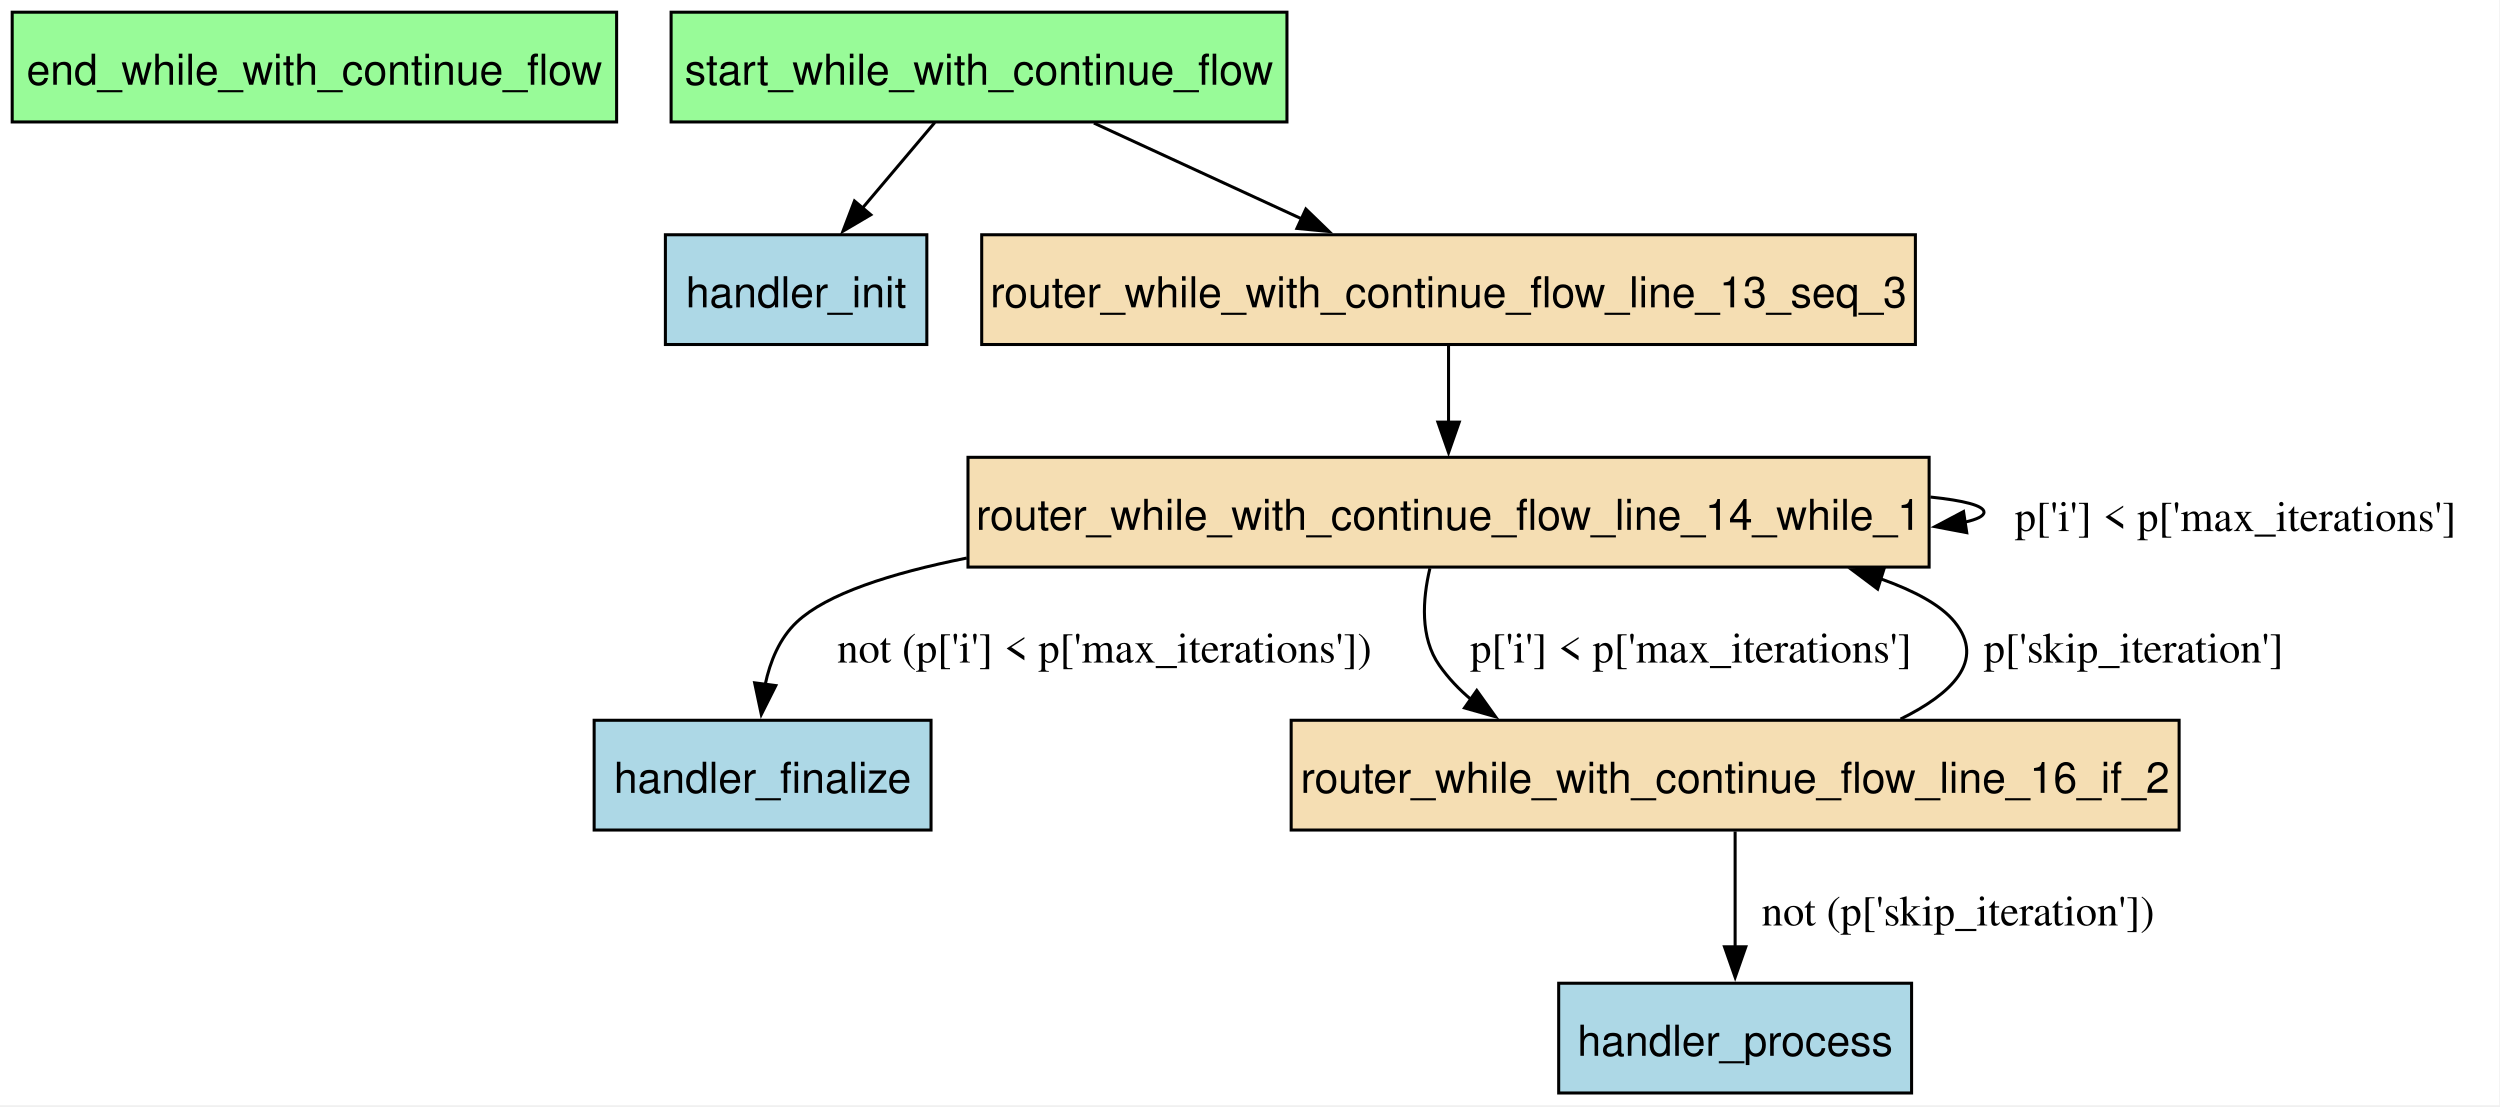
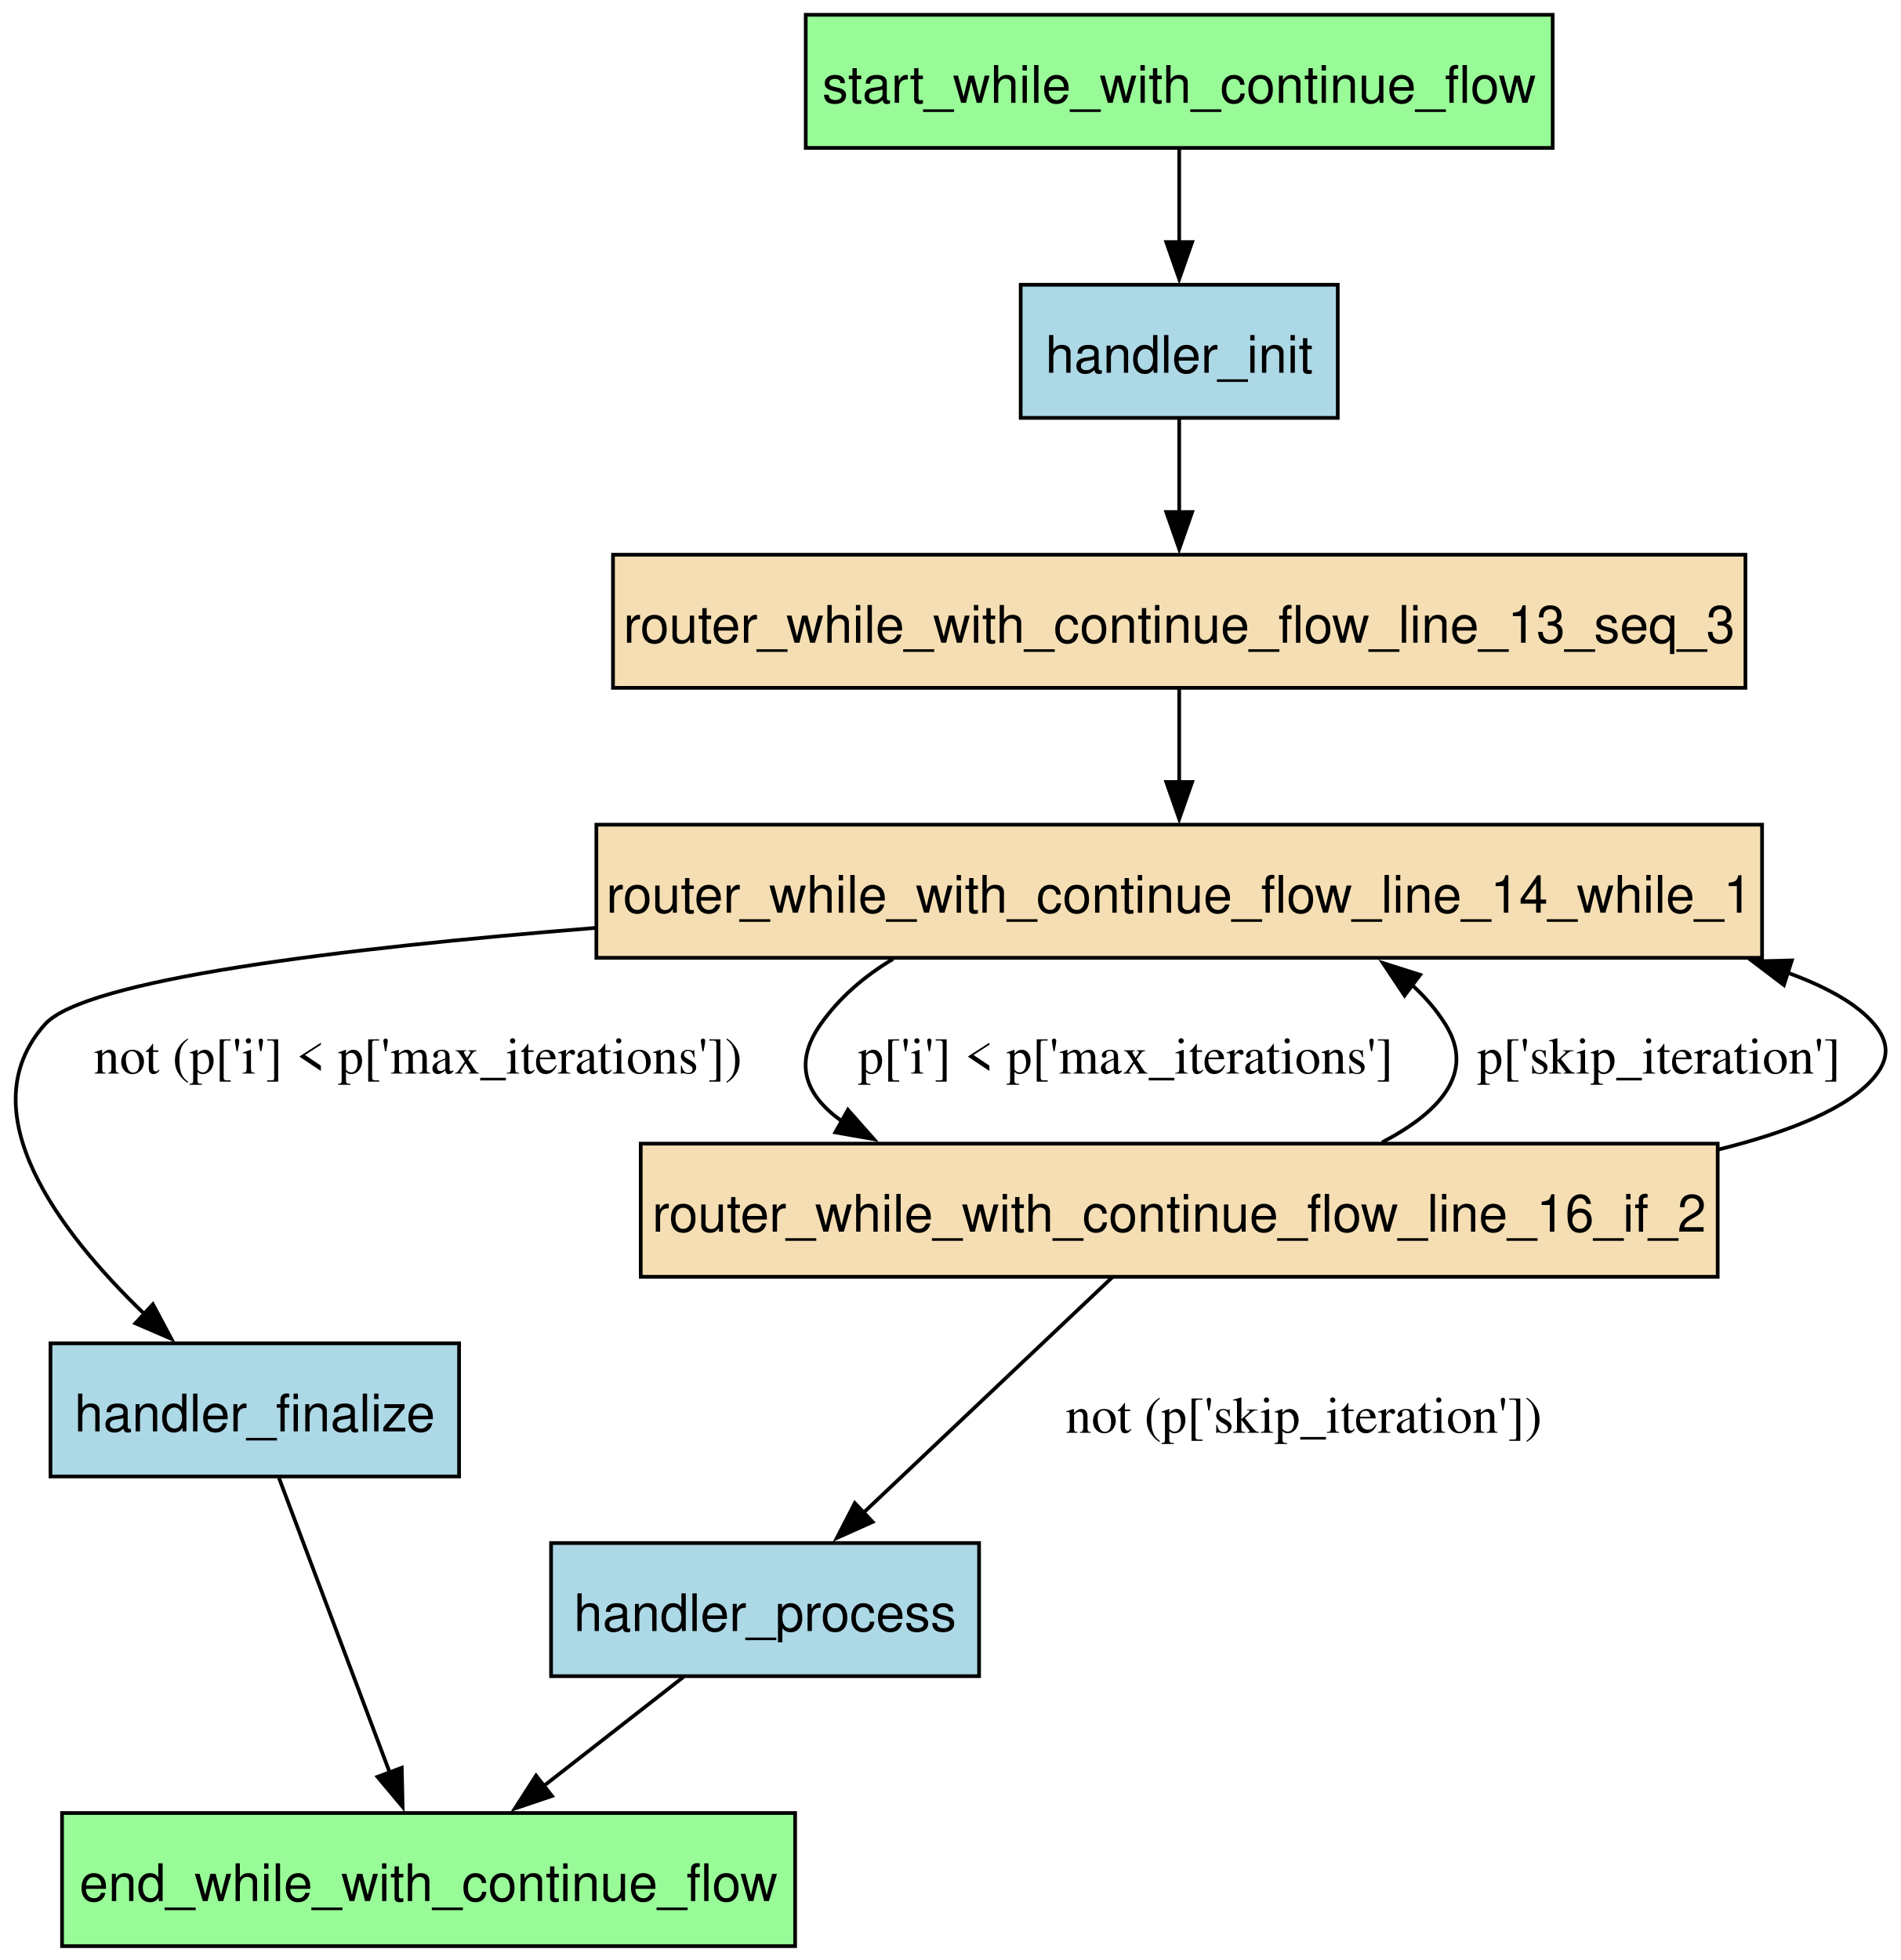
- <svg xmlns="http://www.w3.org/2000/svg" width="820pt" height="363pt" viewBox="0.00 0.00 820.00 363.00">
-   <g id="graph0" class="graph" transform="scale(1 1) rotate(0) translate(4 358.5)">
-     <polygon fill="white" stroke="none" points="-4,4 -4,-358.5 815.75,-358.5 815.75,4 -4,4" />
+ <svg xmlns="http://www.w3.org/2000/svg" width="514pt" height="530pt" viewBox="0.00 0.00 514.00 530.00">
+   <g id="graph0" class="graph" transform="scale(1 1) rotate(0) translate(4 526.25)">
+     <polygon fill="white" stroke="none" points="-4,4 -4,-526.25 509.94,-526.25 509.94,4 -4,4" />
    <g id="node1" class="node">
-       <polygon fill="palegreen" stroke="black" points="198.25,-354.5 0,-354.5 0,-318.5 198.25,-318.5 198.25,-354.5" />
-       <text xml:space="preserve" text-anchor="middle" x="99.12" y="-330.7" font-family="Helvetica,sans-Serif" font-size="14.00">end_while_with_continue_flow</text>
+       <polygon fill="palegreen" stroke="black" points="211.03,-36 12.78,-36 12.78,0 211.03,0 211.03,-36" />
+       <text xml:space="preserve" text-anchor="middle" x="111.9" y="-12.2" font-family="Helvetica,sans-Serif" font-size="14.00">end_while_with_continue_flow</text>
    </g>
    <g id="node2" class="node">
-       <polygon fill="lightblue" stroke="black" points="301.38,-122.25 190.88,-122.25 190.88,-86.25 301.38,-86.25 301.38,-122.25" />
-       <text xml:space="preserve" text-anchor="middle" x="246.12" y="-98.45" font-family="Helvetica,sans-Serif" font-size="14.00">handler_finalize</text>
+       <polygon fill="lightblue" stroke="black" points="120.15,-163 9.65,-163 9.65,-127 120.15,-127 120.15,-163" />
+       <text xml:space="preserve" text-anchor="middle" x="64.9" y="-139.2" font-family="Helvetica,sans-Serif" font-size="14.00">handler_finalize</text>
+     </g>
+     <g id="edge9" class="edge">
+       <path fill="none" stroke="black" d="M71.44,-126.62C79.19,-106 92.21,-71.36 101.39,-46.96" />
+       <polygon fill="black" stroke="black" points="104.65,-48.24 104.89,-37.65 98.09,-45.78 104.65,-48.24" />
    </g>
    <g id="node3" class="node">
-       <polygon fill="lightblue" stroke="black" points="300,-281.5 214.25,-281.5 214.25,-245.5 300,-245.5 300,-281.5" />
-       <text xml:space="preserve" text-anchor="middle" x="257.12" y="-257.7" font-family="Helvetica,sans-Serif" font-size="14.00">handler_init</text>
+       <polygon fill="lightblue" stroke="black" points="357.78,-449.25 272.03,-449.25 272.03,-413.25 357.78,-413.25 357.78,-449.25" />
+       <text xml:space="preserve" text-anchor="middle" x="314.9" y="-425.45" font-family="Helvetica,sans-Serif" font-size="14.00">handler_init</text>
+     </g>
+     <g id="node5" class="node">
+       <polygon fill="wheat" stroke="black" points="468.03,-376.25 161.78,-376.25 161.78,-340.25 468.03,-340.25 468.03,-376.25" />
+       <text xml:space="preserve" text-anchor="middle" x="314.9" y="-352.45" font-family="Helvetica,sans-Serif" font-size="14.00">router_while_with_continue_flow_line_13_seq_3</text>
+     </g>
+     <g id="edge2" class="edge">
+       <path fill="none" stroke="black" d="M314.9,-413.06C314.9,-405.48 314.9,-396.35 314.9,-387.79" />
+       <polygon fill="black" stroke="black" points="318.4,-387.79 314.9,-377.79 311.4,-387.79 318.4,-387.79" />
    </g>
    <g id="node4" class="node">
-       <polygon fill="lightblue" stroke="black" points="623,-36 507.25,-36 507.25,0 623,0 623,-36" />
-       <text xml:space="preserve" text-anchor="middle" x="565.12" y="-12.2" font-family="Helvetica,sans-Serif" font-size="14.00">handler_process</text>
+       <polygon fill="lightblue" stroke="black" points="260.78,-109 145.03,-109 145.03,-73 260.78,-73 260.78,-109" />
+       <text xml:space="preserve" text-anchor="middle" x="202.9" y="-85.2" font-family="Helvetica,sans-Serif" font-size="14.00">handler_process</text>
    </g>
-     <g id="node5" class="node">
-       <polygon fill="wheat" stroke="black" points="624.25,-281.5 318,-281.5 318,-245.5 624.25,-245.5 624.25,-281.5" />
-       <text xml:space="preserve" text-anchor="middle" x="471.12" y="-257.7" font-family="Helvetica,sans-Serif" font-size="14.00">router_while_with_continue_flow_line_13_seq_3</text>
+     <g id="edge10" class="edge">
+       <path fill="none" stroke="black" d="M180.87,-72.81C169.45,-63.9 155.3,-52.86 142.79,-43.1" />
+       <polygon fill="black" stroke="black" points="145.27,-40.6 135.24,-37.21 140.97,-46.12 145.27,-40.6" />
    </g>
    <g id="node6" class="node">
-       <polygon fill="wheat" stroke="black" points="628.75,-208.5 313.5,-208.5 313.5,-172.5 628.75,-172.5 628.75,-208.5" />
-       <text xml:space="preserve" text-anchor="middle" x="471.12" y="-184.7" font-family="Helvetica,sans-Serif" font-size="14.00">router_while_with_continue_flow_line_14_while_1</text>
+       <polygon fill="wheat" stroke="black" points="472.53,-303.25 157.28,-303.25 157.28,-267.25 472.53,-267.25 472.53,-303.25" />
+       <text xml:space="preserve" text-anchor="middle" x="314.9" y="-279.45" font-family="Helvetica,sans-Serif" font-size="14.00">router_while_with_continue_flow_line_14_while_1</text>
    </g>
    <g id="edge8" class="edge">
-       <path fill="none" stroke="black" d="M471.12,-245.31C471.12,-237.73 471.12,-228.6 471.12,-220.04" />
-       <polygon fill="black" stroke="black" points="474.63,-220.04 471.13,-210.04 467.63,-220.04 474.63,-220.04" />
+       <path fill="none" stroke="black" d="M314.9,-340.06C314.9,-332.48 314.9,-323.35 314.9,-314.79" />
+       <polygon fill="black" stroke="black" points="318.4,-314.79 314.9,-304.79 311.4,-314.79 318.4,-314.79" />
    </g>
    <g id="edge7" class="edge">
-       <path fill="none" stroke="black" d="M313.09,-175.46C288.02,-170.45 267.14,-163.67 257.38,-154.5 251.69,-149.16 248.59,-141.58 246.98,-133.96" />
-       <polygon fill="black" stroke="black" points="250.47,-133.63 245.71,-124.16 243.52,-134.53 250.47,-133.63" />
-       <text xml:space="preserve" text-anchor="middle" x="358.25" y="-141.2" font-family="Times,serif" font-size="14.00">not (p['i'] &lt; p['max_iterations'])</text>
+       <path fill="none" stroke="black" d="M157.1,-275.34C87.5,-269.76 18.9,-261.3 8.15,-249.25 -12.83,-225.74 12,-193.12 35.1,-170.88" />
+       <polygon fill="black" stroke="black" points="37.35,-173.57 42.33,-164.22 32.61,-168.42 37.35,-173.57" />
+       <text xml:space="preserve" text-anchor="middle" x="109.03" y="-235.95" font-family="Times,serif" font-size="14.00">not (p['i'] &lt; p['max_iterations'])</text>
+     </g>
+     <g id="node7" class="node">
+       <polygon fill="wheat" stroke="black" points="460.53,-217 169.28,-217 169.28,-181 460.53,-181 460.53,-217" />
+       <text xml:space="preserve" text-anchor="middle" x="314.9" y="-193.2" font-family="Helvetica,sans-Serif" font-size="14.00">router_while_with_continue_flow_line_16_if_2</text>
+     </g>
+     <g id="edge5" class="edge">
+       <path fill="none" stroke="black" d="M237.55,-266.96C229.88,-262.37 223.05,-256.58 217.9,-249.25 210.26,-238.37 214.16,-229.75 223.82,-222.97" />
+       <polygon fill="black" stroke="black" points="225.31,-226.15 232.33,-218.21 221.89,-220.04 225.31,-226.15" />
+       <text xml:space="preserve" text-anchor="middle" x="300.4" y="-235.95" font-family="Times,serif" font-size="14.00">p['i'] &lt; p['max_iterations']</text>
+     </g>
+     <g id="edge4" class="edge">
+       <path fill="none" stroke="black" d="M296.91,-180.97C278.65,-163.69 250.18,-136.74 229.35,-117.03" />
+       <polygon fill="black" stroke="black" points="231.99,-114.71 222.32,-110.38 227.18,-119.8 231.99,-114.71" />
+       <text xml:space="preserve" text-anchor="middle" x="348.6" y="-138.82" font-family="Times,serif" font-size="14.00">not (p['skip_iteration'])</text>
+     </g>
+     <g id="edge3" class="edge">
+       <path fill="none" stroke="black" d="M369.75,-217.35C384.94,-225.27 395.26,-235.9 386.9,-249.25 384.37,-253.29 381.23,-256.88 377.68,-260.06" />
+       <polygon fill="black" stroke="black" points="375.85,-257.05 369.97,-265.86 380.06,-262.65 375.85,-257.05" />
+       <text xml:space="preserve" text-anchor="middle" x="444.63" y="-235.95" font-family="Times,serif" font-size="14.00">p['skip_iteration']</text>
    </g>
    <g id="edge6" class="edge">
-       <path fill="none" stroke="black" d="M629.18,-195.47C640.1,-194.33 646.75,-192.67 646.75,-190.5 646.75,-189.24 644.53,-188.16 640.54,-187.25" />
-       <polygon fill="black" stroke="black" points="641.09,-183.79 630.68,-185.76 640.04,-190.71 641.09,-183.79" />
-       <text xml:space="preserve" text-anchor="middle" x="729.25" y="-184.32" font-family="Times,serif" font-size="14.00">p['i'] &lt; p['max_iterations']</text>
-     </g>
-     <g id="node7" class="node">
-       <polygon fill="wheat" stroke="black" points="710.75,-122.25 419.5,-122.25 419.5,-86.25 710.75,-86.25 710.75,-122.25" />
-       <text xml:space="preserve" text-anchor="middle" x="565.12" y="-98.45" font-family="Helvetica,sans-Serif" font-size="14.00">router_while_with_continue_flow_line_16_if_2</text>
-     </g>
-     <g id="edge5" class="edge">
-       <path fill="none" stroke="black" d="M465.01,-172.08C462.6,-161.92 461.72,-149.36 468.12,-140.25 471.1,-136.01 474.64,-132.29 478.58,-129.01" />
-       <polygon fill="black" stroke="black" points="480.38,-132.03 486.54,-123.41 476.35,-126.3 480.38,-132.03" />
-       <text xml:space="preserve" text-anchor="middle" x="550.62" y="-141.2" font-family="Times,serif" font-size="14.00">p['i'] &lt; p['max_iterations']</text>
-     </g>
-     <g id="edge4" class="edge">
-       <path fill="none" stroke="black" d="M565.12,-85.79C565.12,-74.84 565.12,-60.44 565.12,-47.82" />
-       <polygon fill="black" stroke="black" points="568.63,-47.95 565.13,-37.95 561.63,-47.95 568.63,-47.95" />
-       <text xml:space="preserve" text-anchor="middle" x="638.25" y="-54.95" font-family="Times,serif" font-size="14.00">not (p['skip_iteration'])</text>
-     </g>
-     <g id="edge3" class="edge">
-       <path fill="none" stroke="black" d="M619.37,-122.64C636.01,-130.85 647.52,-141.68 637.12,-154.5 632.65,-160.02 623.97,-164.7 612.82,-168.66" />
-       <polygon fill="black" stroke="black" points="611.87,-165.29 603.39,-171.65 613.98,-171.97 611.87,-165.29" />
-       <text xml:space="preserve" text-anchor="middle" x="695.82" y="-141.2" font-family="Times,serif" font-size="14.00">p['skip_iteration']</text>
+       <path fill="none" stroke="black" d="M460.73,-215.41C480.25,-220.26 495.95,-226.64 502.9,-235 506.95,-239.87 506.95,-244.38 502.9,-249.25 498.36,-254.72 490.08,-259.33 479.43,-263.23" />
+       <polygon fill="black" stroke="black" points="478.43,-259.88 469.99,-266.29 480.58,-266.54 478.43,-259.88" />
    </g>
    <g id="node8" class="node">
-       <polygon fill="palegreen" stroke="black" points="418.12,-354.5 216.12,-354.5 216.12,-318.5 418.12,-318.5 418.12,-354.5" />
-       <text xml:space="preserve" text-anchor="middle" x="317.12" y="-330.7" font-family="Helvetica,sans-Serif" font-size="14.00">start_while_with_continue_flow</text>
+       <polygon fill="palegreen" stroke="black" points="415.9,-522.25 213.9,-522.25 213.9,-486.25 415.9,-486.25 415.9,-522.25" />
+       <text xml:space="preserve" text-anchor="middle" x="314.9" y="-498.45" font-family="Helvetica,sans-Serif" font-size="14.00">start_while_with_continue_flow</text>
    </g>
    <g id="edge1" class="edge">
-       <path fill="none" stroke="black" d="M302.6,-318.31C295.45,-309.85 286.69,-299.48 278.77,-290.11" />
-       <polygon fill="black" stroke="black" points="281.62,-288.06 272.49,-282.68 276.27,-292.58 281.62,-288.06" />
-     </g>
-     <g id="edge2" class="edge">
-       <path fill="none" stroke="black" d="M354.8,-318.13C375.31,-308.68 400.9,-296.88 422.86,-286.75" />
-       <polygon fill="black" stroke="black" points="424.32,-289.93 431.93,-282.57 421.39,-283.58 424.32,-289.93" />
+       <path fill="none" stroke="black" d="M314.9,-486.06C314.9,-478.48 314.9,-469.35 314.9,-460.79" />
+       <polygon fill="black" stroke="black" points="318.4,-460.79 314.9,-450.79 311.4,-460.79 318.4,-460.79" />
    </g>
  </g>
</svg>
